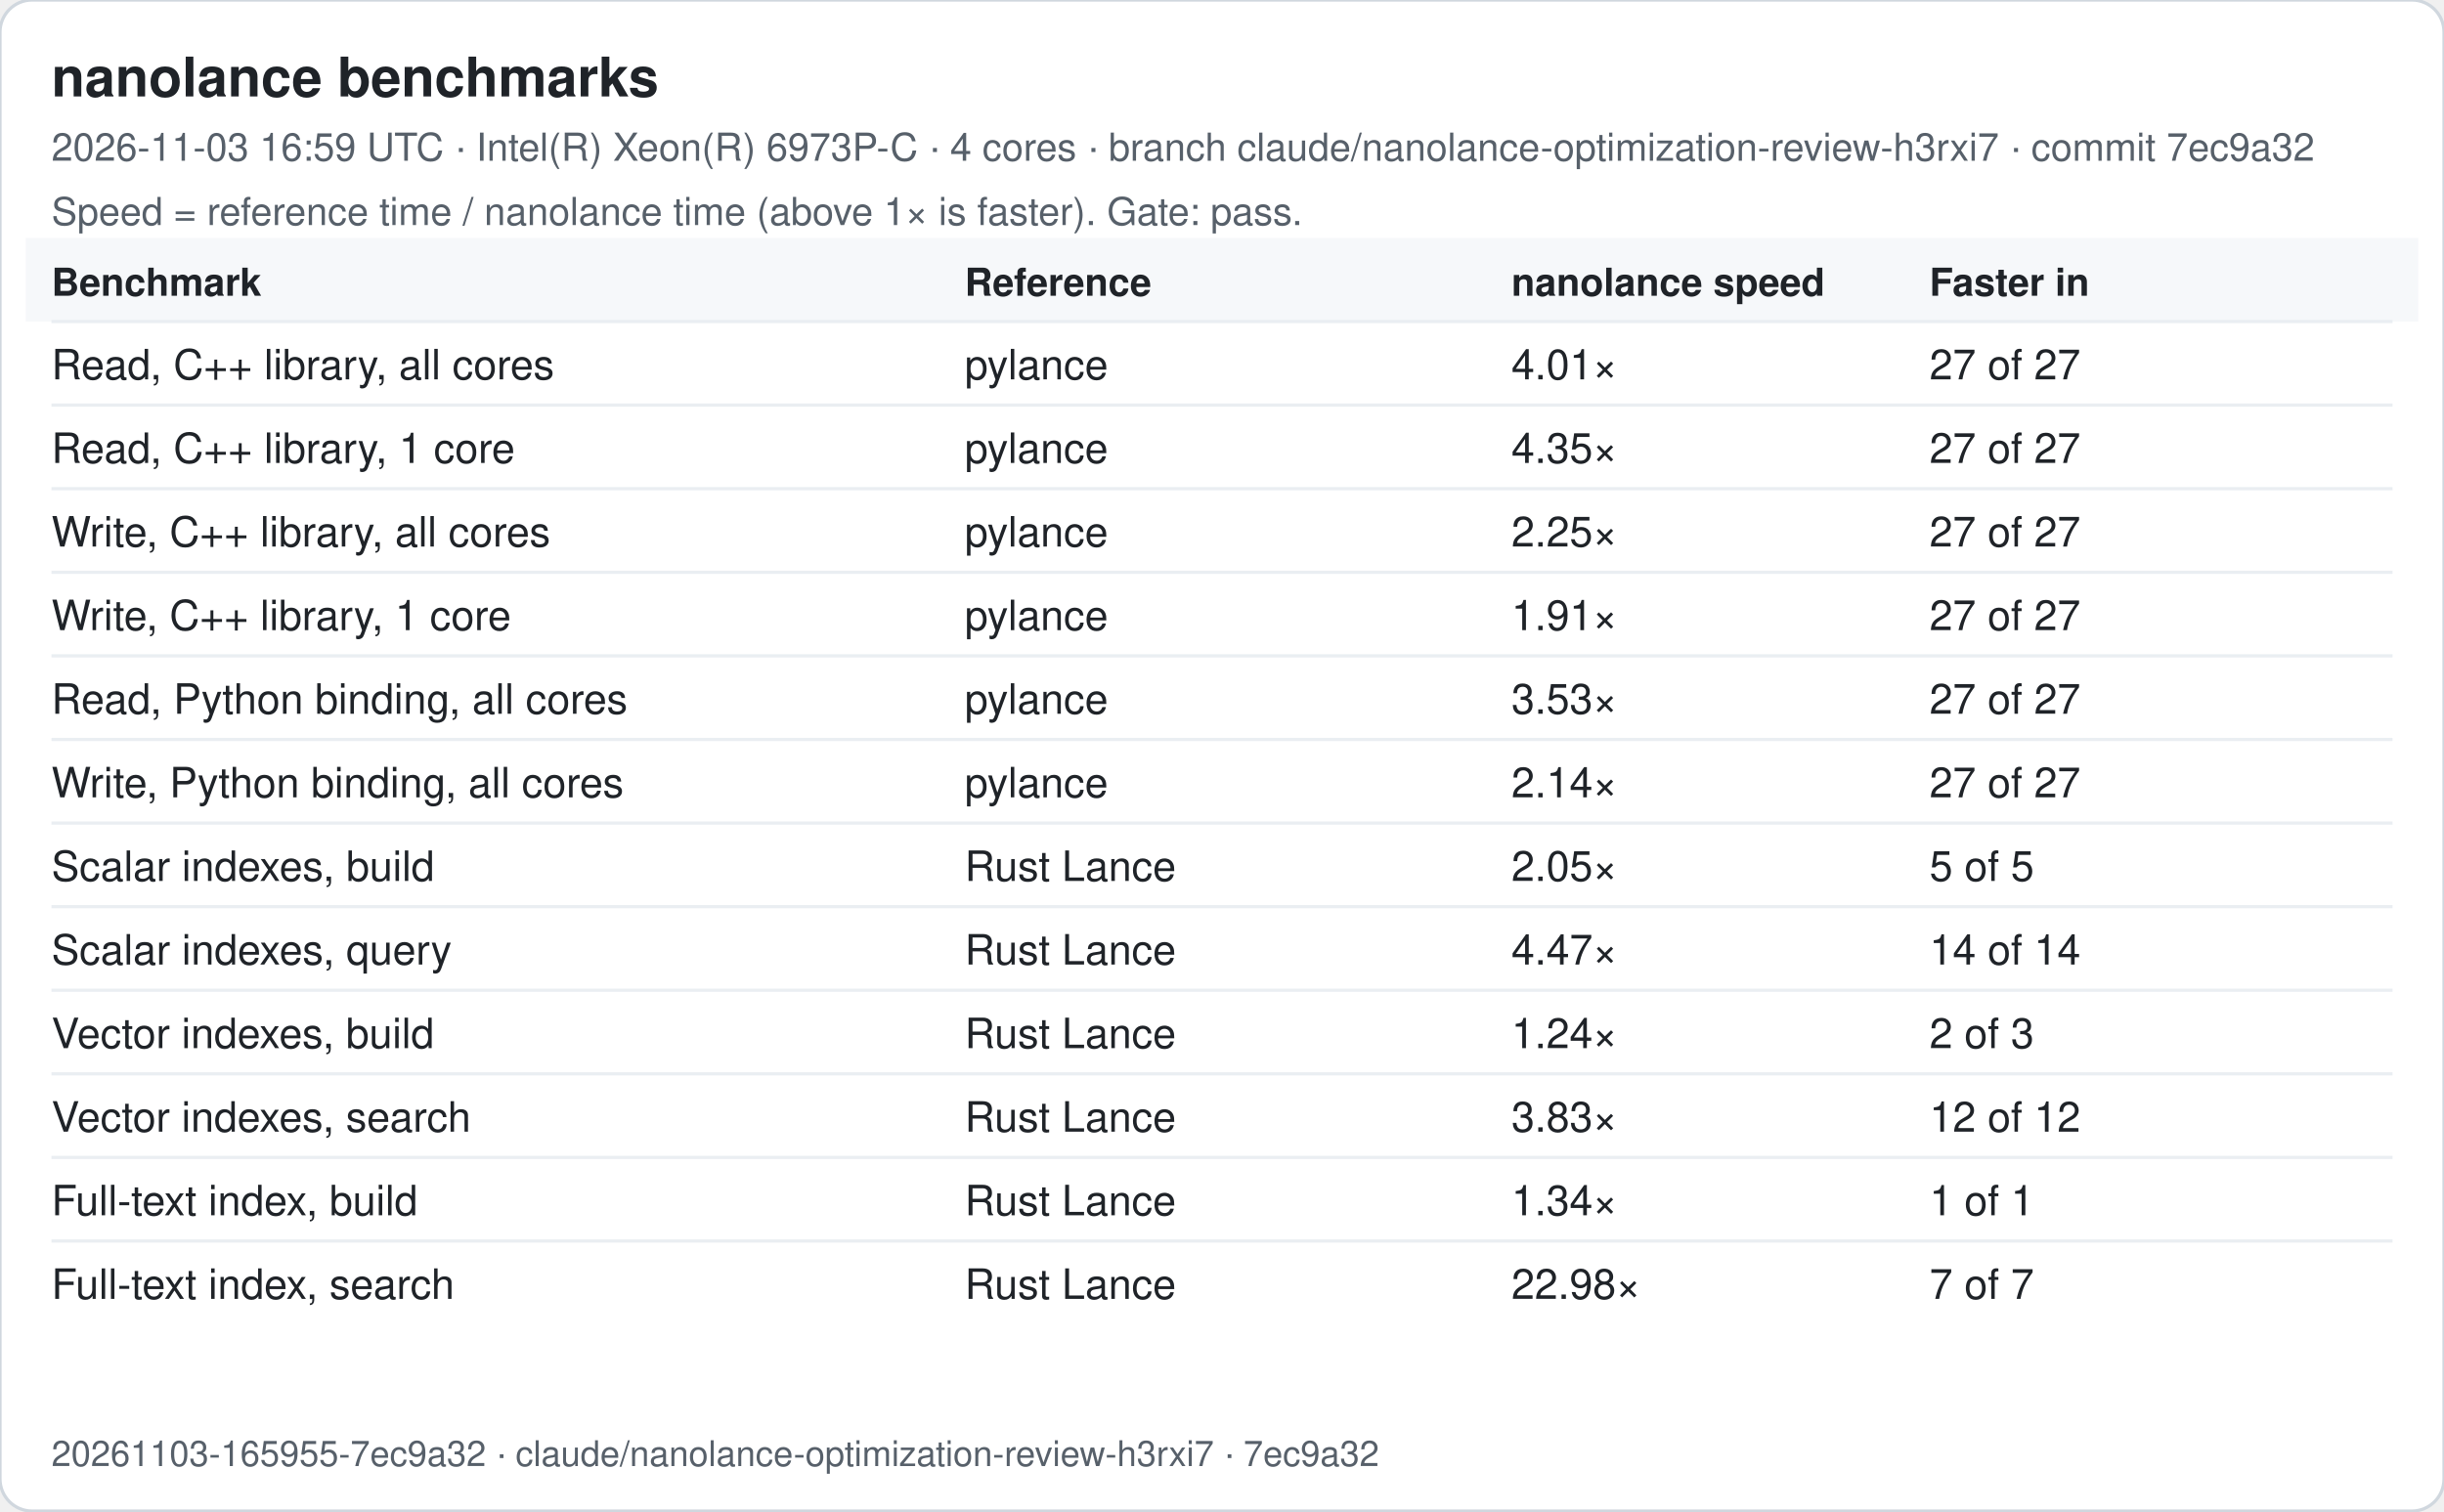
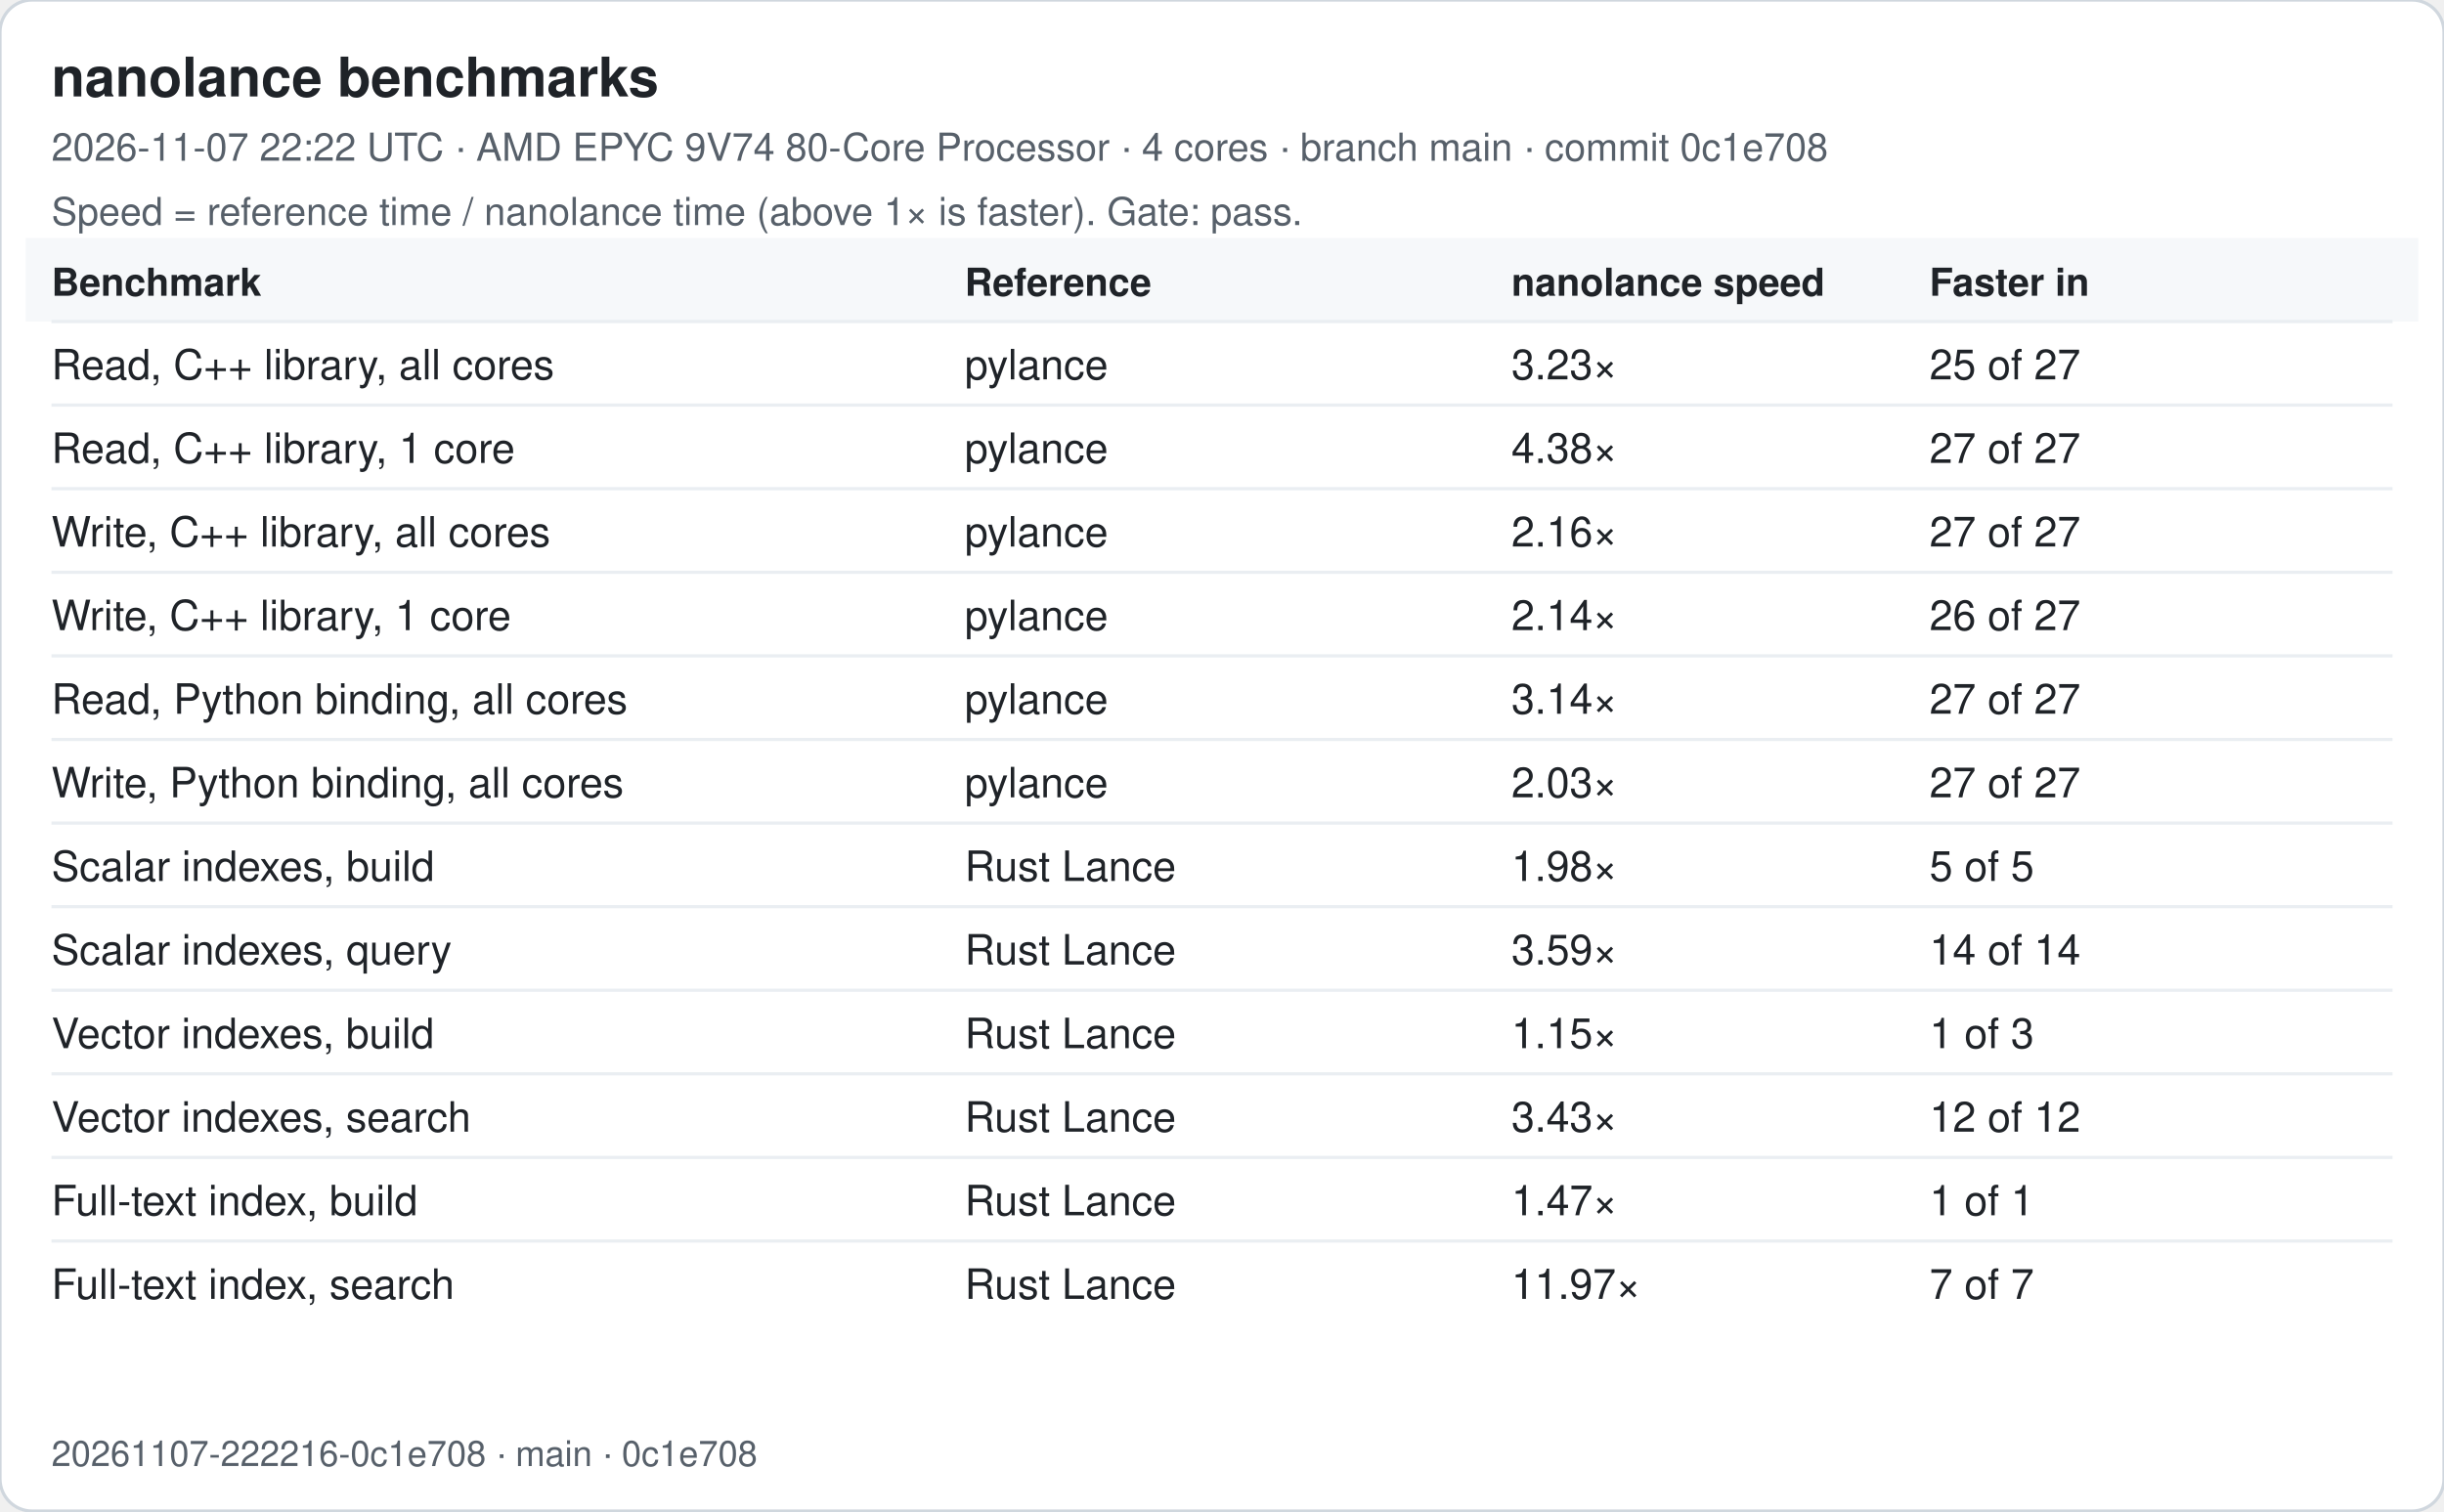
<svg xmlns="http://www.w3.org/2000/svg" width="760" height="470" viewBox="0 0 760 470" font-family="-apple-system, Segoe UI, Helvetica, Arial, sans-serif">
  <rect width="760" height="470" rx="10" fill="#ffffff" stroke="#d0d7de" />
  <text x="16" y="30" font-size="17" font-weight="600" fill="#1f2328">nanolance benchmarks</text>
-   <text x="16" y="50" font-size="12" fill="#57606a">2026-11-03 16:59 UTC · Intel(R) Xeon(R) 6973P-C · 4 cores · branch claude/nanolance-optimization-review-h3rxi7 · commit 7ec9a32</text>
+   <text x="16" y="50" font-size="12" fill="#57606a">2026-11-07 22:22 UTC · AMD EPYC 9V74 80-Core Processor · 4 cores · branch main · commit 0c1e708</text>
  <text x="16" y="70" font-size="12" fill="#57606a">Speed = reference time / nanolance time (above 1× is faster). Gate: pass.</text>
  <rect x="8" y="74" width="744" height="26" fill="#f6f8fa" />
  <text x="16" y="92" font-size="12" font-weight="600" fill="#1f2328">Benchmark</text>
  <text x="300" y="92" font-size="12" font-weight="600" fill="#1f2328">Reference</text>
  <text x="470" y="92" font-size="12" font-weight="600" fill="#1f2328">nanolance speed</text>
  <text x="600" y="92" font-size="12" font-weight="600" fill="#1f2328">Faster in</text>
  <line x1="16" x2="744" y1="100" y2="100" stroke="#eaeef2" />
  <text x="16" y="118" font-size="13" fill="#1f2328">Read, C++ library, all cores</text>
  <text x="300" y="118" font-size="13" fill="#1f2328">pylance</text>
-   <text x="470" y="118" font-size="13" fill="#1f2328">4.01×</text>
-   <text x="600" y="118" font-size="13" fill="#1f2328">27 of 27</text>
+   <text x="470" y="118" font-size="13" fill="#1f2328">3.23×</text>
+   <text x="600" y="118" font-size="13" fill="#1f2328">25 of 27</text>
  <line x1="16" x2="744" y1="126" y2="126" stroke="#eaeef2" />
  <text x="16" y="144" font-size="13" fill="#1f2328">Read, C++ library, 1 core</text>
  <text x="300" y="144" font-size="13" fill="#1f2328">pylance</text>
-   <text x="470" y="144" font-size="13" fill="#1f2328">4.35×</text>
+   <text x="470" y="144" font-size="13" fill="#1f2328">4.38×</text>
  <text x="600" y="144" font-size="13" fill="#1f2328">27 of 27</text>
  <line x1="16" x2="744" y1="152" y2="152" stroke="#eaeef2" />
  <text x="16" y="170" font-size="13" fill="#1f2328">Write, C++ library, all cores</text>
  <text x="300" y="170" font-size="13" fill="#1f2328">pylance</text>
-   <text x="470" y="170" font-size="13" fill="#1f2328">2.25×</text>
+   <text x="470" y="170" font-size="13" fill="#1f2328">2.16×</text>
  <text x="600" y="170" font-size="13" fill="#1f2328">27 of 27</text>
  <line x1="16" x2="744" y1="178" y2="178" stroke="#eaeef2" />
  <text x="16" y="196" font-size="13" fill="#1f2328">Write, C++ library, 1 core</text>
  <text x="300" y="196" font-size="13" fill="#1f2328">pylance</text>
-   <text x="470" y="196" font-size="13" fill="#1f2328">1.91×</text>
-   <text x="600" y="196" font-size="13" fill="#1f2328">27 of 27</text>
+   <text x="470" y="196" font-size="13" fill="#1f2328">2.14×</text>
+   <text x="600" y="196" font-size="13" fill="#1f2328">26 of 27</text>
  <line x1="16" x2="744" y1="204" y2="204" stroke="#eaeef2" />
  <text x="16" y="222" font-size="13" fill="#1f2328">Read, Python binding, all cores</text>
  <text x="300" y="222" font-size="13" fill="#1f2328">pylance</text>
-   <text x="470" y="222" font-size="13" fill="#1f2328">3.53×</text>
+   <text x="470" y="222" font-size="13" fill="#1f2328">3.14×</text>
  <text x="600" y="222" font-size="13" fill="#1f2328">27 of 27</text>
  <line x1="16" x2="744" y1="230" y2="230" stroke="#eaeef2" />
  <text x="16" y="248" font-size="13" fill="#1f2328">Write, Python binding, all cores</text>
  <text x="300" y="248" font-size="13" fill="#1f2328">pylance</text>
-   <text x="470" y="248" font-size="13" fill="#1f2328">2.14×</text>
+   <text x="470" y="248" font-size="13" fill="#1f2328">2.03×</text>
  <text x="600" y="248" font-size="13" fill="#1f2328">27 of 27</text>
  <line x1="16" x2="744" y1="256" y2="256" stroke="#eaeef2" />
  <text x="16" y="274" font-size="13" fill="#1f2328">Scalar indexes, build</text>
  <text x="300" y="274" font-size="13" fill="#1f2328">Rust Lance</text>
-   <text x="470" y="274" font-size="13" fill="#1f2328">2.05×</text>
+   <text x="470" y="274" font-size="13" fill="#1f2328">1.98×</text>
  <text x="600" y="274" font-size="13" fill="#1f2328">5 of 5</text>
  <line x1="16" x2="744" y1="282" y2="282" stroke="#eaeef2" />
  <text x="16" y="300" font-size="13" fill="#1f2328">Scalar indexes, query</text>
  <text x="300" y="300" font-size="13" fill="#1f2328">Rust Lance</text>
-   <text x="470" y="300" font-size="13" fill="#1f2328">4.47×</text>
+   <text x="470" y="300" font-size="13" fill="#1f2328">3.59×</text>
  <text x="600" y="300" font-size="13" fill="#1f2328">14 of 14</text>
  <line x1="16" x2="744" y1="308" y2="308" stroke="#eaeef2" />
  <text x="16" y="326" font-size="13" fill="#1f2328">Vector indexes, build</text>
  <text x="300" y="326" font-size="13" fill="#1f2328">Rust Lance</text>
-   <text x="470" y="326" font-size="13" fill="#1f2328">1.24×</text>
-   <text x="600" y="326" font-size="13" fill="#1f2328">2 of 3</text>
+   <text x="470" y="326" font-size="13" fill="#1f2328">1.15×</text>
+   <text x="600" y="326" font-size="13" fill="#1f2328">1 of 3</text>
  <line x1="16" x2="744" y1="334" y2="334" stroke="#eaeef2" />
  <text x="16" y="352" font-size="13" fill="#1f2328">Vector indexes, search</text>
  <text x="300" y="352" font-size="13" fill="#1f2328">Rust Lance</text>
-   <text x="470" y="352" font-size="13" fill="#1f2328">3.83×</text>
+   <text x="470" y="352" font-size="13" fill="#1f2328">3.43×</text>
  <text x="600" y="352" font-size="13" fill="#1f2328">12 of 12</text>
  <line x1="16" x2="744" y1="360" y2="360" stroke="#eaeef2" />
  <text x="16" y="378" font-size="13" fill="#1f2328">Full-text index, build</text>
  <text x="300" y="378" font-size="13" fill="#1f2328">Rust Lance</text>
-   <text x="470" y="378" font-size="13" fill="#1f2328">1.34×</text>
+   <text x="470" y="378" font-size="13" fill="#1f2328">1.47×</text>
  <text x="600" y="378" font-size="13" fill="#1f2328">1 of 1</text>
  <line x1="16" x2="744" y1="386" y2="386" stroke="#eaeef2" />
  <text x="16" y="404" font-size="13" fill="#1f2328">Full-text index, search</text>
  <text x="300" y="404" font-size="13" fill="#1f2328">Rust Lance</text>
-   <text x="470" y="404" font-size="13" fill="#1f2328">22.98×</text>
+   <text x="470" y="404" font-size="13" fill="#1f2328">11.97×</text>
  <text x="600" y="404" font-size="13" fill="#1f2328">7 of 7</text>
-   <text x="16" y="456" font-size="11" fill="#57606a">20261103-165955-7ec9a32 · claude/nanolance-optimization-review-h3rxi7 · 7ec9a32</text>
+   <text x="16" y="456" font-size="11" fill="#57606a">20261107-222216-0c1e708 · main · 0c1e708</text>
</svg>
